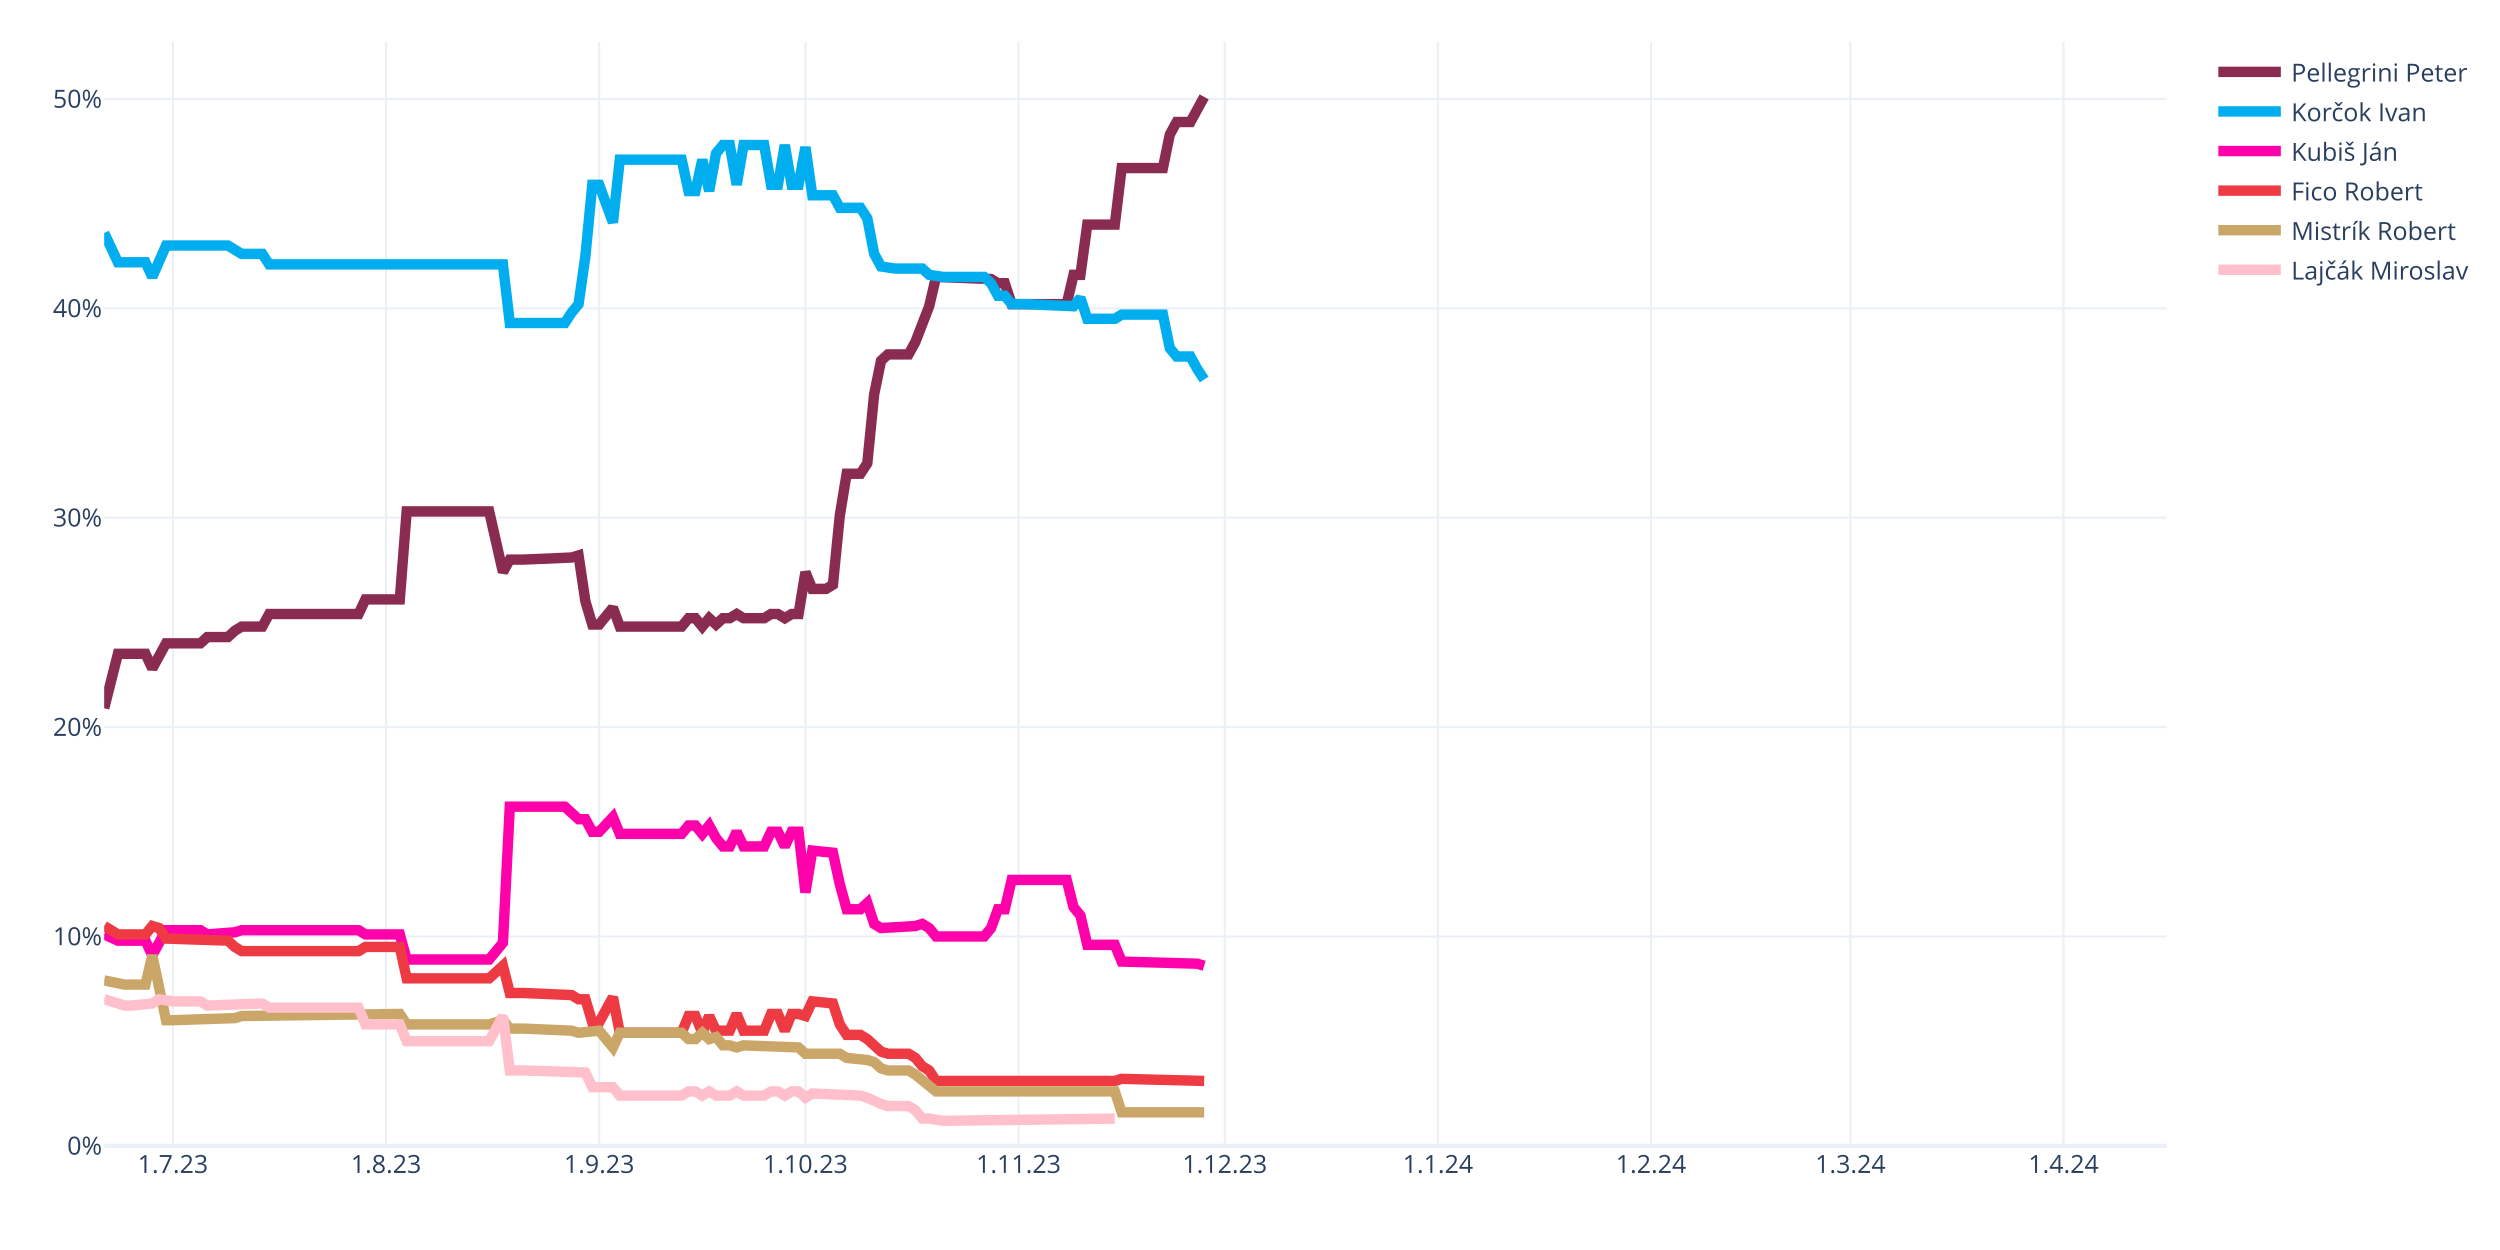
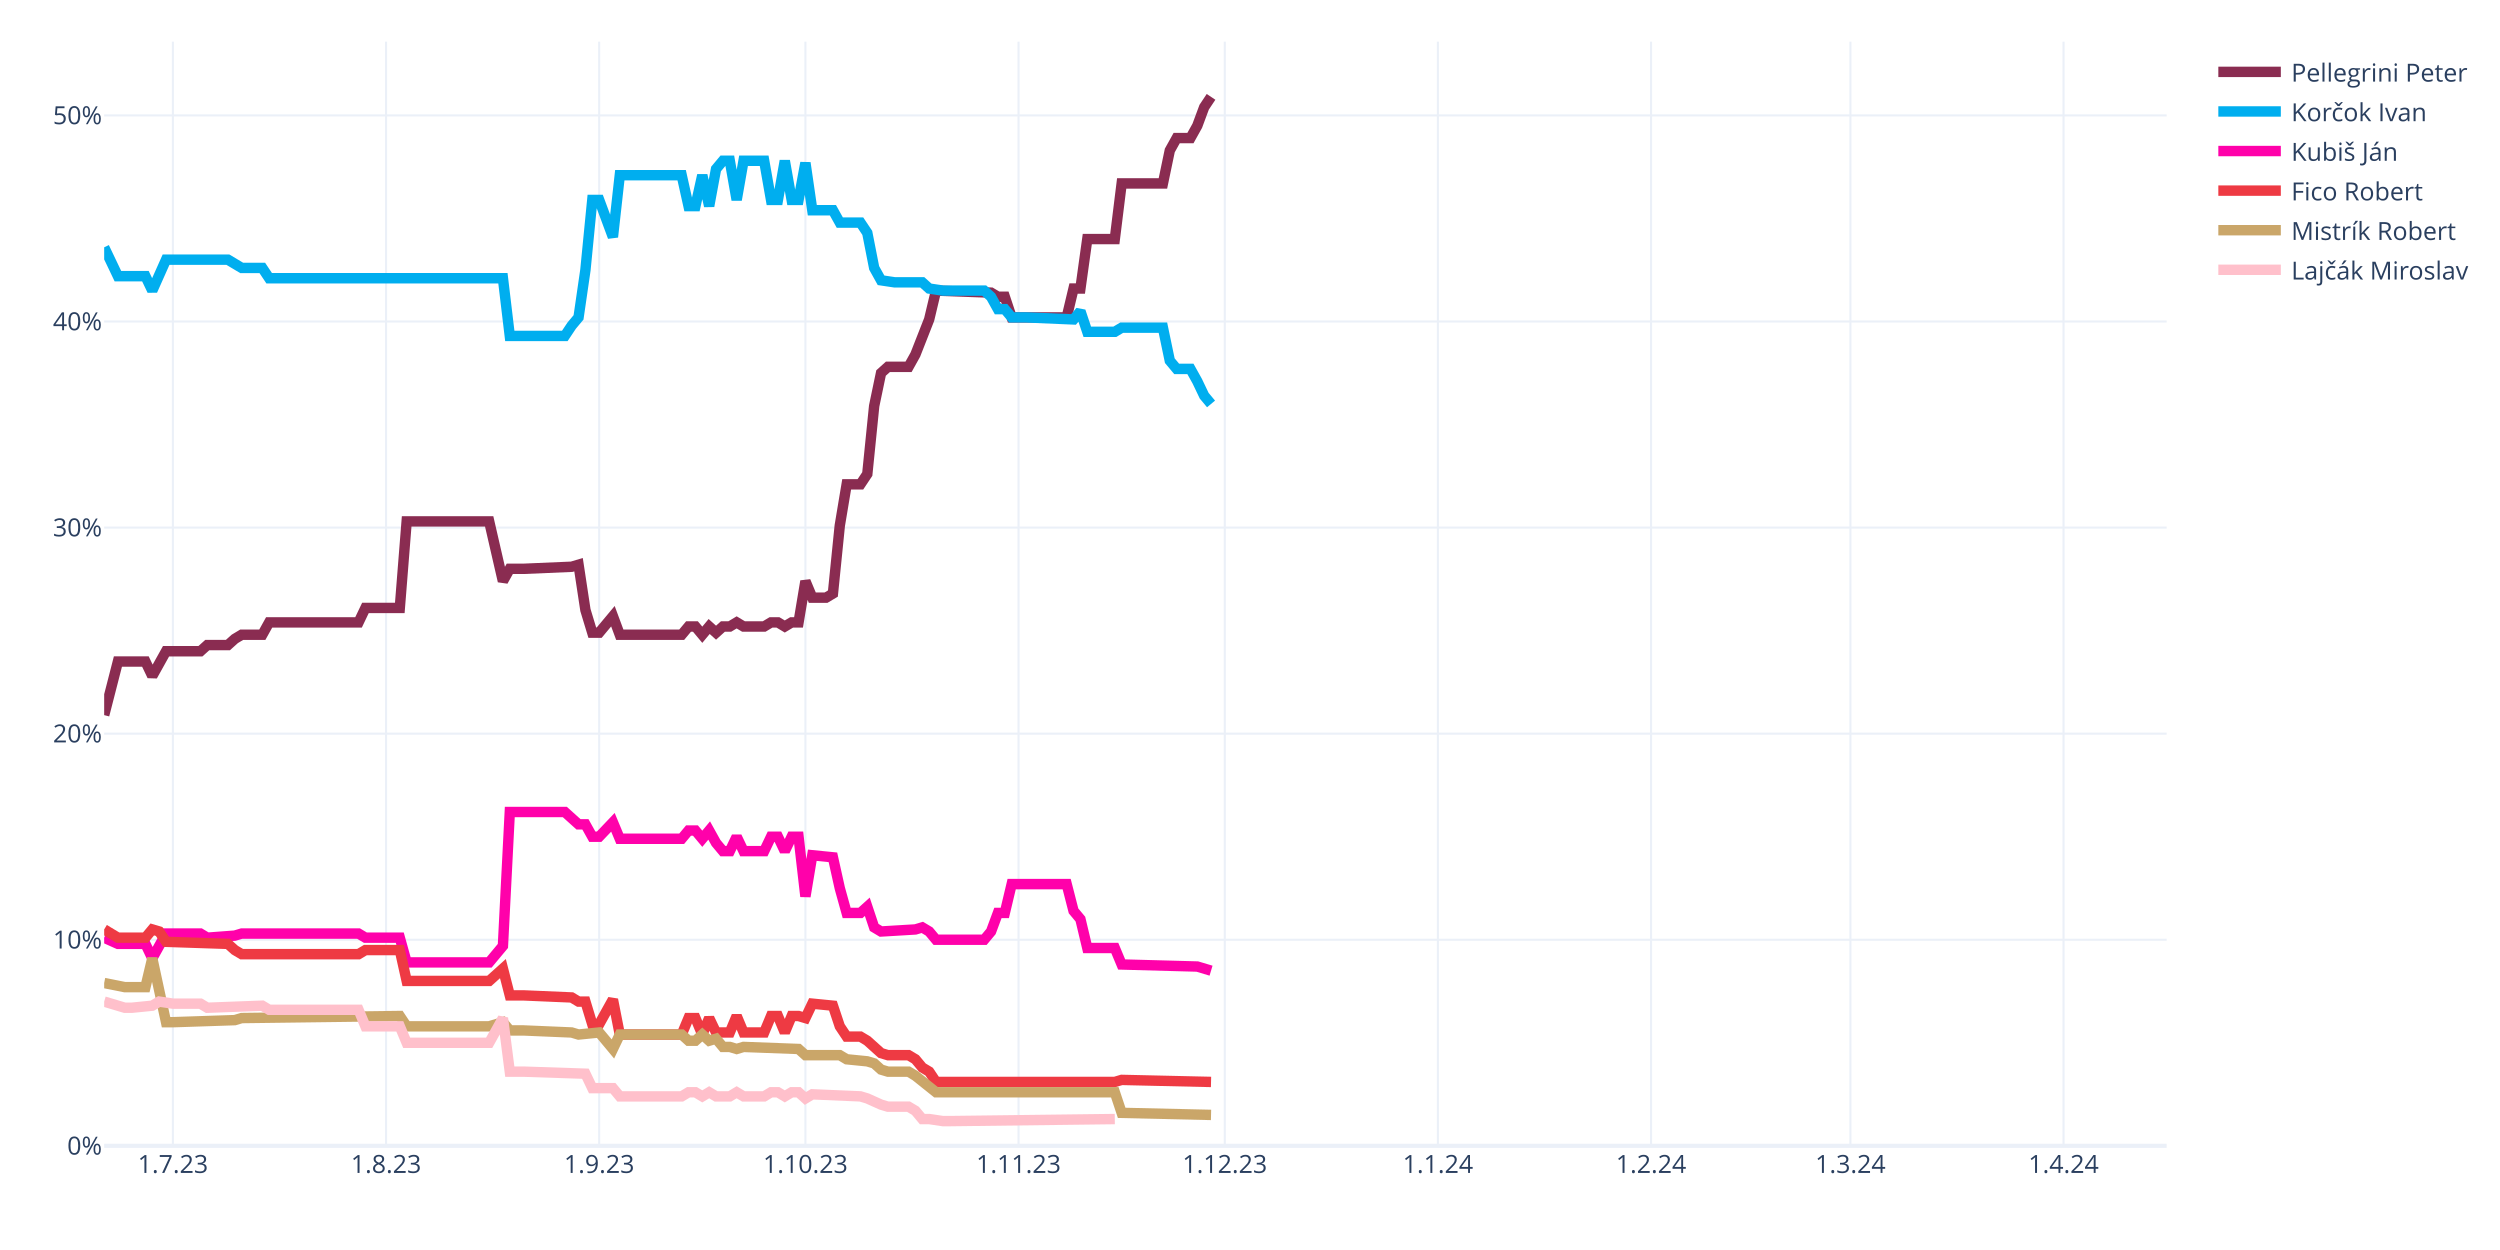
<svg xmlns="http://www.w3.org/2000/svg" class="main-svg" width="1200" height="600" style="" viewBox="0 0 1200 600">
  <rect x="0" y="0" width="1200" height="600" style="fill: rgb(255, 255, 255); fill-opacity: 1;" />
-   <defs id="defs-b2c223">
+   <defs id="defs-2c7e46">
    <g class="clips">
-       <clipPath id="clipb2c223xyplot" class="plotclip">
+       <clipPath id="clip2c7e46xyplot" class="plotclip">
        <rect width="990" height="530" />
      </clipPath>
-       <clipPath class="axesclip" id="clipb2c223x">
+       <clipPath class="axesclip" id="clip2c7e46x">
        <rect x="50" y="0" width="990" height="600" />
      </clipPath>
-       <clipPath class="axesclip" id="clipb2c223y">
+       <clipPath class="axesclip" id="clip2c7e46y">
        <rect x="0" y="20" width="1200" height="530" />
      </clipPath>
-       <clipPath class="axesclip" id="clipb2c223xy">
+       <clipPath class="axesclip" id="clip2c7e46xy">
        <rect x="50" y="20" width="990" height="530" />
      </clipPath>
    </g>
    <g class="gradients" />
    <g class="patterns" />
  </defs>
  <g class="bglayer" />
  <g class="layer-below">
    <g class="imagelayer" />
    <g class="shapelayer" />
  </g>
  <g class="cartesianlayer">
    <g class="subplot xy">
      <g class="layer-subplot">
        <g class="shapelayer" />
        <g class="imagelayer" />
      </g>
      <g class="minor-gridlayer">
        <g class="x" />
        <g class="y" />
      </g>
      <g class="gridlayer">
        <g class="x">
          <path class="xgrid crisp" transform="translate(83,0)" d="M0,20v530" style="stroke: rgb(235, 240, 248); stroke-opacity: 1; stroke-width: 1px;" />
          <path class="xgrid crisp" transform="translate(185.3,0)" d="M0,20v530" style="stroke: rgb(235, 240, 248); stroke-opacity: 1; stroke-width: 1px;" />
          <path class="xgrid crisp" transform="translate(287.6,0)" d="M0,20v530" style="stroke: rgb(235, 240, 248); stroke-opacity: 1; stroke-width: 1px;" />
          <path class="xgrid crisp" transform="translate(386.6,0)" d="M0,20v530" style="stroke: rgb(235, 240, 248); stroke-opacity: 1; stroke-width: 1px;" />
          <path class="xgrid crisp" transform="translate(488.9,0)" d="M0,20v530" style="stroke: rgb(235, 240, 248); stroke-opacity: 1; stroke-width: 1px;" />
          <path class="xgrid crisp" transform="translate(587.9,0)" d="M0,20v530" style="stroke: rgb(235, 240, 248); stroke-opacity: 1; stroke-width: 1px;" />
          <path class="xgrid crisp" transform="translate(690.2,0)" d="M0,20v530" style="stroke: rgb(235, 240, 248); stroke-opacity: 1; stroke-width: 1px;" />
          <path class="xgrid crisp" transform="translate(792.5,0)" d="M0,20v530" style="stroke: rgb(235, 240, 248); stroke-opacity: 1; stroke-width: 1px;" />
          <path class="xgrid crisp" transform="translate(888.2,0)" d="M0,20v530" style="stroke: rgb(235, 240, 248); stroke-opacity: 1; stroke-width: 1px;" />
          <path class="xgrid crisp" transform="translate(990.5,0)" d="M0,20v530" style="stroke: rgb(235, 240, 248); stroke-opacity: 1; stroke-width: 1px;" />
        </g>
        <g class="y">
-           <path class="ygrid crisp" transform="translate(0,449.5)" d="M50,0h990" style="stroke: rgb(235, 240, 248); stroke-opacity: 1; stroke-width: 1px;" />
-           <path class="ygrid crisp" transform="translate(0,349)" d="M50,0h990" style="stroke: rgb(235, 240, 248); stroke-opacity: 1; stroke-width: 1px;" />
-           <path class="ygrid crisp" transform="translate(0,248.5)" d="M50,0h990" style="stroke: rgb(235, 240, 248); stroke-opacity: 1; stroke-width: 1px;" />
-           <path class="ygrid crisp" transform="translate(0,148)" d="M50,0h990" style="stroke: rgb(235, 240, 248); stroke-opacity: 1; stroke-width: 1px;" />
-           <path class="ygrid crisp" transform="translate(0,47.5)" d="M50,0h990" style="stroke: rgb(235, 240, 248); stroke-opacity: 1; stroke-width: 1px;" />
+           <path class="ygrid crisp" transform="translate(0,451.08)" d="M50,0h990" style="stroke: rgb(235, 240, 248); stroke-opacity: 1; stroke-width: 1px;" />
+           <path class="ygrid crisp" transform="translate(0,352.16)" d="M50,0h990" style="stroke: rgb(235, 240, 248); stroke-opacity: 1; stroke-width: 1px;" />
+           <path class="ygrid crisp" transform="translate(0,253.24)" d="M50,0h990" style="stroke: rgb(235, 240, 248); stroke-opacity: 1; stroke-width: 1px;" />
+           <path class="ygrid crisp" transform="translate(0,154.32)" d="M50,0h990" style="stroke: rgb(235, 240, 248); stroke-opacity: 1; stroke-width: 1px;" />
+           <path class="ygrid crisp" transform="translate(0,55.4)" d="M50,0h990" style="stroke: rgb(235, 240, 248); stroke-opacity: 1; stroke-width: 1px;" />
        </g>
      </g>
      <g class="zerolinelayer">
        <path class="yzl zl crisp" transform="translate(0,550)" d="M50,0h990" style="stroke: rgb(235, 240, 248); stroke-opacity: 1; stroke-width: 2px;" />
      </g>
      <path class="xlines-below" />
      <path class="ylines-below" />
      <g class="overlines-below" />
      <g class="xaxislayer-below" />
      <g class="yaxislayer-below" />
      <g class="overaxes-below" />
-       <g class="plot" transform="translate(50,20)" clip-path="url(#clipb2c223xyplot)">
+       <g class="plot" transform="translate(50,20)" clip-path="url(#clip2c7e46xyplot)">
        <g class="scatterlayer mlayer">
-           <g class="trace scatter tracebb1914" style="stroke-miterlimit: 2; opacity: 1;">
-             <g class="fills" />
-             <g class="errorbars" />
-             <g class="lines">
-               <path class="js-line" d="M0,319.96L6.6,293.83L9.9,293.83L19.8,293.83L23.1,300.86L29.7,288.8L33,288.8L46.2,288.8L49.5,285.79L59.4,285.79L62.7,282.77L66,280.76L69.3,280.76L75.9,280.76L79.2,274.73L122.1,274.73L125.4,267.7L141.9,267.7L145.2,225.49L184.8,225.49L191.4,254.63L194.7,248.6L201.3,248.6L224.4,247.6L227.7,246.59L231,268.7L234.3,279.76L237.6,279.76L240.9,275.74L244.2,271.72L247.5,280.76L277.2,280.76L280.5,276.74L283.8,276.74L287.1,280.76L290.4,276.74L293.7,279.76L297,276.74L300.3,276.74L303.6,274.73L306.9,276.74L316.8,276.74L320.1,274.73L323.4,274.73L326.7,276.74L330,274.73L333.3,274.73L336.6,254.63L339.9,262.67L346.5,262.67L349.8,260.66L353.1,227.5L356.4,207.4L363,207.4L366.3,202.37L369.6,169.21L372.9,153.13L376.2,150.11L379.5,150.11L386.1,150.11L389.4,144.08L396,127L399.3,112.93L425.7,113.93L429,115.94L432.3,115.94L435.6,125.99L462,125.99L465.3,111.92L468.6,111.92L471.9,87.8L485.1,87.8L488.4,60.67L508.2,60.67L511.5,44.59L514.8,38.56L518.1,38.56L521.4,38.56L524.7,32.53L528,26.5" style="vector-effect: none; fill: none; stroke: rgb(138, 44, 81); stroke-opacity: 1; stroke-width: 5px; opacity: 1;" />
-             </g>
-             <g class="points" />
-             <g class="text" />
-           </g>
-           <g class="trace scatter trace91f543" style="stroke-miterlimit: 2; opacity: 1;">
-             <g class="fills" />
-             <g class="errorbars" />
-             <g class="lines">
-               <path class="js-line" d="M0,91.82L6.6,105.89L9.9,105.89L19.8,105.89L23.1,112.93L29.7,97.85L33,97.85L59.4,97.85L62.7,99.86L66,101.87L69.3,101.87L75.9,101.87L79.2,106.9L191.4,106.9L194.7,135.04L221.1,135.04L224.4,130.01L227.7,125.99L231,102.88L234.3,68.71L237.6,68.71L244.2,86.8L247.5,56.65L277.2,56.65L280.5,71.72L283.8,71.72L287.1,56.65L290.4,71.72L293.7,53.63L297,49.61L300.3,49.61L303.6,68.71L306.9,49.61L316.8,49.61L320.1,68.71L323.4,68.71L326.7,49.61L330,68.71L333.3,68.71L336.6,50.62L339.9,73.73L349.8,73.73L353.1,79.76L363,79.76L366.3,84.79L369.6,101.87L372.9,107.9L379.5,108.91L382.8,108.91L392.7,108.91L396,111.92L402.6,112.93L405.9,112.93L422.4,112.93L425.7,115.94L429,121.97L432.3,121.97L435.6,125.99L442.2,125.99L465.3,127L468.6,122.98L471.9,133.03L475.2,133.03L485.1,133.03L488.4,131.02L508.2,131.02L511.5,147.1L514.8,151.12L518.1,151.12L521.4,151.12L524.7,157.15L528,162.17" style="vector-effect: none; fill: none; stroke: rgb(0, 174, 239); stroke-opacity: 1; stroke-width: 5px; opacity: 1;" />
-             </g>
-             <g class="points" />
-             <g class="text" />
-           </g>
-           <g class="trace scatter trace5834db" style="stroke-miterlimit: 2; opacity: 1;">
-             <g class="fills" />
-             <g class="errorbars" />
-             <g class="lines">
-               <path class="js-line" d="M0,428.5L6.6,431.51L9.9,431.51L19.8,431.51L23.1,438.55L29.7,426.49L33,426.49L46.2,426.49L49.5,428.5L62.7,427.49L66,426.49L122.1,426.49L125.4,428.5L141.9,428.5L145.2,440.56L184.8,440.56L191.4,432.52L194.7,367.19L201.3,367.19L221.1,367.19L224.4,370.21L227.7,373.22L231,373.22L234.3,379.25L237.6,379.25L244.2,372.22L247.5,380.26L277.2,380.26L280.5,376.24L283.8,376.24L287.1,380.26L290.4,376.24L293.7,382.27L297,386.29L300.3,386.29L303.6,379.25L306.9,386.29L316.8,386.29L320.1,379.25L323.4,379.25L326.7,386.29L330,379.25L333.3,379.25L336.6,408.4L339.9,388.3L349.8,389.3L353.1,404.38L356.4,416.44L359.7,416.44L363,416.44L366.3,413.42L369.6,423.47L372.9,425.48L389.4,424.48L392.7,423.47L396,425.48L399.3,429.5L422.4,429.5L425.7,425.48L429,416.44L432.3,416.44L435.6,402.37L442.2,402.37L462,402.37L465.3,415.43L468.6,419.45L471.9,433.52L485.1,433.52L488.4,441.56L524.7,442.57L528,443.57" style="vector-effect: none; fill: none; stroke: rgb(255, 1, 170); stroke-opacity: 1; stroke-width: 5px; opacity: 1;" />
-             </g>
-             <g class="points" />
-             <g class="text" />
-           </g>
-           <g class="trace scatter trace547c93" style="stroke-miterlimit: 2; opacity: 1;">
-             <g class="fills" />
-             <g class="errorbars" />
-             <g class="lines">
-               <path class="js-line" d="M0,424.48L6.6,428.5L9.9,428.5L19.8,428.5L23.1,424.48L26.4,425.48L29.7,430.51L59.4,431.51L62.7,434.53L66,436.54L69.3,436.54L122.1,436.54L125.4,434.53L141.9,434.53L145.2,449.6L184.8,449.6L191.4,443.57L194.7,456.64L201.3,456.64L224.4,457.64L227.7,459.65L231,459.65L234.3,470.71L237.6,470.71L240.9,464.68L244.2,458.65L247.5,475.73L277.2,475.73L280.5,467.69L283.8,467.69L287.1,475.73L290.4,467.69L293.7,474.73L300.3,474.73L303.6,466.69L306.9,474.73L310.2,474.73L316.8,474.73L320.1,466.69L323.4,466.69L326.7,474.73L330,466.69L333.3,466.69L336.6,467.69L339.9,460.66L349.8,461.66L353.1,471.71L356.4,476.74L359.7,476.74L363,476.74L366.3,478.75L372.9,484.78L376.2,485.78L386.1,485.78L389.4,487.79L392.7,491.81L396,493.82L399.3,498.85L402.6,498.85L485.1,498.85L488.4,497.84L528,498.85" style="vector-effect: none; fill: none; stroke: rgb(238, 58, 67); stroke-opacity: 1; stroke-width: 5px; opacity: 1;" />
-             </g>
-             <g class="points" />
-             <g class="text" />
-           </g>
-           <g class="trace scatter trace71cfe3" style="stroke-miterlimit: 2; opacity: 1;">
-             <g class="fills" />
-             <g class="errorbars" />
-             <g class="lines">
-               <path class="js-line" d="M0,450.61L9.9,452.62L13.2,452.62L19.8,452.62L23.1,438.55L29.7,469.7L33,469.7L62.7,468.7L66,467.69L141.9,466.69L145.2,471.71L184.8,471.71L191.4,469.7L194.7,473.72L201.3,473.72L224.4,474.73L227.7,475.73L237.6,474.73L240.9,478.75L244.2,482.77L247.5,475.73L277.2,475.73L280.5,478.75L283.8,478.75L287.1,475.73L290.4,478.75L293.7,477.74L297,481.76L300.3,481.76L303.6,482.77L306.9,481.76L333.3,482.77L336.6,485.78L353.1,485.78L356.4,487.79L366.3,488.8L369.6,489.8L372.9,492.82L376.2,493.82L386.1,493.82L389.4,495.83L399.3,503.87L402.6,503.87L485.1,503.87L488.4,513.92L528,513.92" style="vector-effect: none; fill: none; stroke: rgb(202, 166, 105); stroke-opacity: 1; stroke-width: 5px; opacity: 1;" />
-             </g>
-             <g class="points" />
-             <g class="text" />
-           </g>
-           <g class="trace scatter traceb2fe62" style="stroke-miterlimit: 2; opacity: 1;">
-             <g class="fills" />
-             <g class="errorbars" />
-             <g class="lines">
-               <path class="js-line" d="M0,459.65L9.9,462.67L13.2,462.67L23.1,461.66L26.4,459.65L33,460.66L36.3,460.66L46.2,460.66L49.5,462.67L75.9,461.66L79.2,463.67L122.1,463.67L125.4,471.71L141.9,471.71L145.2,479.75L184.8,479.75L191.4,467.69L194.7,493.82L201.3,493.82L231,494.83L234.3,501.86L244.2,501.86L247.5,505.88L277.2,505.88L280.5,503.87L283.8,503.87L287.1,505.88L290.4,503.87L293.7,505.88L300.3,505.88L303.6,503.87L306.9,505.88L310.2,505.88L316.8,505.88L320.1,503.87L323.4,503.87L326.7,505.88L330,503.87L333.3,503.87L336.6,506.89L339.9,504.88L363,505.88L366.3,506.89L372.9,509.9L376.2,510.91L386.1,510.91L389.4,512.92L392.7,516.94L396,516.94L402.6,517.94L405.9,517.94L485.1,516.94" style="vector-effect: none; fill: none; stroke: rgb(255, 192, 203); stroke-opacity: 1; stroke-width: 5px; opacity: 1;" />
+           <g class="trace scatter tracea6f180" style="stroke-miterlimit: 2; opacity: 1;">
+             <g class="fills" />
+             <g class="errorbars" />
+             <g class="lines">
+               <path class="js-line" d="M0,323.26L6.6,297.54L9.9,297.54L19.8,297.54L23.1,304.46L29.7,292.59L33,292.59L46.2,292.59L49.5,289.63L59.4,289.63L62.7,286.66L66,284.68L69.3,284.68L75.9,284.68L79.2,278.74L122.1,278.74L125.4,271.82L141.9,271.82L145.2,230.27L184.8,230.27L191.4,258.96L194.7,253.03L201.3,253.03L224.4,252.04L227.7,251.05L231,272.81L234.3,283.69L237.6,283.69L240.9,279.73L244.2,275.78L247.5,284.68L277.2,284.68L280.5,280.72L283.8,280.72L287.1,284.68L290.4,280.72L293.7,283.69L297,280.72L300.3,280.72L303.6,278.74L306.9,280.72L316.8,280.72L320.1,278.74L323.4,278.74L326.7,280.72L330,278.74L333.3,278.74L336.6,258.96L339.9,266.87L346.5,266.87L349.8,264.9L353.1,232.25L356.4,212.47L363,212.47L366.3,207.52L369.6,174.88L372.9,159.05L376.2,156.08L379.5,156.08L386.1,156.08L389.4,150.15L396,133.33L399.3,119.48L425.7,120.47L429,122.45L432.3,122.45L435.6,132.34L462,132.34L465.3,118.5L468.6,118.5L471.9,94.75L485.1,94.75L488.4,68.05L508.2,68.05L511.5,52.22L514.8,46.28L518.1,46.28L521.4,46.28L524.7,40.35L528,31.45L531.3,26.5" style="vector-effect: none; fill: none; stroke: rgb(138, 44, 81); stroke-opacity: 1; stroke-width: 5px; opacity: 1;" />
+             </g>
+             <g class="points" />
+             <g class="text" />
+           </g>
+           <g class="trace scatter trace369c76" style="stroke-miterlimit: 2; opacity: 1;">
+             <g class="fills" />
+             <g class="errorbars" />
+             <g class="lines">
+               <path class="js-line" d="M0,98.71L6.6,112.56L9.9,112.56L19.8,112.56L23.1,119.48L29.7,104.65L33,104.65L59.4,104.65L62.7,106.62L66,108.6L69.3,108.6L75.9,108.6L79.2,113.55L191.4,113.55L194.7,141.25L221.1,141.25L224.4,136.3L227.7,132.34L231,109.59L234.3,75.96L237.6,75.96L244.2,93.77L247.5,64.09L277.2,64.09L280.5,78.93L283.8,78.93L287.1,64.09L290.4,78.93L293.7,61.12L297,57.17L300.3,57.17L303.6,75.96L306.9,57.17L316.8,57.17L320.1,75.96L323.4,75.96L326.7,57.17L330,75.96L333.3,75.96L336.6,58.15L339.9,80.91L349.8,80.91L353.1,86.84L363,86.84L366.3,91.79L369.6,108.6L372.9,114.54L379.5,115.53L382.8,115.53L392.7,115.53L396,118.5L402.6,119.48L405.9,119.48L422.4,119.48L425.7,122.45L429,128.39L432.3,128.39L435.6,132.34L442.2,132.34L465.3,133.33L468.6,129.38L471.9,139.27L475.2,139.27L485.1,139.27L488.4,137.29L508.2,137.29L511.5,153.12L514.8,157.07L518.1,157.07L521.4,157.07L524.7,163.01L528,169.93L531.3,173.89" style="vector-effect: none; fill: none; stroke: rgb(0, 174, 239); stroke-opacity: 1; stroke-width: 5px; opacity: 1;" />
+             </g>
+             <g class="points" />
+             <g class="text" />
+           </g>
+           <g class="trace scatter trace6cf0ec" style="stroke-miterlimit: 2; opacity: 1;">
+             <g class="fills" />
+             <g class="errorbars" />
+             <g class="lines">
+               <path class="js-line" d="M0,430.09L6.6,433.06L9.9,433.06L19.8,433.06L23.1,439.98L29.7,428.11L33,428.11L46.2,428.11L49.5,430.09L62.7,429.1L66,428.11L122.1,428.11L125.4,430.09L141.9,430.09L145.2,441.96L184.8,441.96L191.4,434.05L194.7,369.75L201.3,369.75L221.1,369.75L224.4,372.72L227.7,375.69L231,375.69L234.3,381.62L237.6,381.62L244.2,374.7L247.5,382.61L277.2,382.61L280.5,378.65L283.8,378.65L287.1,382.61L290.4,378.65L293.7,384.59L297,388.55L300.3,388.55L303.6,381.62L306.9,388.55L316.8,388.55L320.1,381.62L323.4,381.62L326.7,388.55L330,381.62L333.3,381.62L336.6,410.31L339.9,390.52L349.8,391.51L353.1,406.35L356.4,418.22L359.7,418.22L363,418.22L366.3,415.25L369.6,425.15L372.9,427.12L389.4,426.13L392.7,425.15L396,427.12L399.3,431.08L422.4,431.08L425.7,427.12L429,418.22L432.3,418.22L435.6,404.37L442.2,404.37L462,404.37L465.3,417.23L468.6,421.19L471.9,435.04L485.1,435.04L488.4,442.95L524.7,443.94L528,444.93L531.3,445.92" style="vector-effect: none; fill: none; stroke: rgb(255, 1, 170); stroke-opacity: 1; stroke-width: 5px; opacity: 1;" />
+             </g>
+             <g class="points" />
+             <g class="text" />
+           </g>
+           <g class="trace scatter trace9c0f73" style="stroke-miterlimit: 2; opacity: 1;">
+             <g class="fills" />
+             <g class="errorbars" />
+             <g class="lines">
+               <path class="js-line" d="M0,426.13L6.6,430.09L9.9,430.09L19.8,430.09L23.1,426.13L26.4,427.12L29.7,432.07L59.4,433.06L62.7,436.03L66,438L69.3,438L122.1,438L125.4,436.03L141.9,436.03L145.2,450.86L184.8,450.86L191.4,444.93L194.7,457.79L201.3,457.79L224.4,458.78L227.7,460.76L231,460.76L234.3,471.64L237.6,471.64L240.9,465.7L244.2,459.77L247.5,476.58L277.2,476.58L280.5,468.67L283.8,468.67L287.1,476.58L290.4,468.67L293.7,475.59L300.3,475.59L303.6,467.68L306.9,475.59L310.2,475.59L316.8,475.59L320.1,467.68L323.4,467.68L326.7,475.59L330,467.68L333.3,467.68L336.6,468.67L339.9,461.75L349.8,462.73L353.1,472.63L356.4,477.57L359.7,477.57L363,477.57L366.3,479.55L372.9,485.49L376.2,486.48L386.1,486.48L389.4,488.45L392.7,492.41L396,494.39L399.3,499.33L402.6,499.33L485.1,499.33L488.4,498.35L531.3,499.33" style="vector-effect: none; fill: none; stroke: rgb(238, 58, 67); stroke-opacity: 1; stroke-width: 5px; opacity: 1;" />
+             </g>
+             <g class="points" />
+             <g class="text" />
+           </g>
+           <g class="trace scatter trace9d8f6c" style="stroke-miterlimit: 2; opacity: 1;">
+             <g class="fills" />
+             <g class="errorbars" />
+             <g class="lines">
+               <path class="js-line" d="M0,451.85L9.9,453.83L13.2,453.83L19.8,453.83L23.1,439.98L29.7,470.65L33,470.65L62.7,469.66L66,468.67L141.9,467.68L145.2,472.63L184.8,472.63L191.4,470.65L194.7,474.61L201.3,474.61L224.4,475.59L227.7,476.58L237.6,475.59L240.9,479.55L244.2,483.51L247.5,476.58L277.2,476.58L280.5,479.55L283.8,479.55L287.1,476.58L290.4,479.55L293.7,478.56L297,482.52L300.3,482.52L303.6,483.51L306.9,482.52L333.3,483.51L336.6,486.48L353.1,486.48L356.4,488.45L366.3,489.44L369.6,490.43L372.9,493.4L376.2,494.39L386.1,494.39L389.4,496.37L399.3,504.28L402.6,504.28L485.1,504.28L488.4,514.17L531.3,515.16" style="vector-effect: none; fill: none; stroke: rgb(202, 166, 105); stroke-opacity: 1; stroke-width: 5px; opacity: 1;" />
+             </g>
+             <g class="points" />
+             <g class="text" />
+           </g>
+           <g class="trace scatter tracebddb63" style="stroke-miterlimit: 2; opacity: 1;">
+             <g class="fills" />
+             <g class="errorbars" />
+             <g class="lines">
+               <path class="js-line" d="M0,460.76L9.9,463.72L13.2,463.72L23.1,462.73L26.4,460.76L33,461.75L36.3,461.75L46.2,461.75L49.5,463.72L75.9,462.73L79.2,464.71L122.1,464.71L125.4,472.63L141.9,472.63L145.2,480.54L184.8,480.54L191.4,468.67L194.7,494.39L201.3,494.39L231,495.38L234.3,502.3L244.2,502.3L247.5,506.26L277.2,506.26L280.5,504.28L283.8,504.28L287.1,506.26L290.4,504.28L293.7,506.26L300.3,506.26L303.6,504.28L306.9,506.26L310.2,506.26L316.8,506.26L320.1,504.28L323.4,504.28L326.7,506.26L330,504.28L333.3,504.28L336.6,507.25L339.9,505.27L363,506.26L366.3,507.25L372.9,510.22L376.2,511.21L386.1,511.21L389.4,513.18L392.7,517.14L396,517.14L402.6,518.13L405.9,518.13L485.1,517.14" style="vector-effect: none; fill: none; stroke: rgb(255, 192, 203); stroke-opacity: 1; stroke-width: 5px; opacity: 1;" />
            </g>
            <g class="points" />
            <g class="text" />
          </g>
        </g>
      </g>
      <g class="overplot" />
      <path class="xlines-above crisp" d="M0,0" style="fill: none;" />
      <path class="ylines-above crisp" d="M0,0" style="fill: none;" />
      <g class="overlines-above" />
      <g class="xaxislayer-above">
        <g class="xtick">
          <text text-anchor="middle" x="0" y="563" transform="translate(83,0)" style="font-family: 'Open Sans', verdana, arial, sans-serif; font-size: 12px; fill: rgb(42, 63, 95); fill-opacity: 1; white-space: pre; opacity: 1;">1.7.23</text>
        </g>
        <g class="xtick">
          <text text-anchor="middle" x="0" y="563" style="font-family: 'Open Sans', verdana, arial, sans-serif; font-size: 12px; fill: rgb(42, 63, 95); fill-opacity: 1; white-space: pre; opacity: 1;" transform="translate(185.3,0)">1.8.23</text>
        </g>
        <g class="xtick">
          <text text-anchor="middle" x="0" y="563" style="font-family: 'Open Sans', verdana, arial, sans-serif; font-size: 12px; fill: rgb(42, 63, 95); fill-opacity: 1; white-space: pre; opacity: 1;" transform="translate(287.6,0)">1.9.23</text>
        </g>
        <g class="xtick">
          <text text-anchor="middle" x="0" y="563" style="font-family: 'Open Sans', verdana, arial, sans-serif; font-size: 12px; fill: rgb(42, 63, 95); fill-opacity: 1; white-space: pre; opacity: 1;" transform="translate(386.6,0)">1.10.23</text>
        </g>
        <g class="xtick">
          <text text-anchor="middle" x="0" y="563" style="font-family: 'Open Sans', verdana, arial, sans-serif; font-size: 12px; fill: rgb(42, 63, 95); fill-opacity: 1; white-space: pre; opacity: 1;" transform="translate(488.9,0)">1.11.23</text>
        </g>
        <g class="xtick">
          <text text-anchor="middle" x="0" y="563" style="font-family: 'Open Sans', verdana, arial, sans-serif; font-size: 12px; fill: rgb(42, 63, 95); fill-opacity: 1; white-space: pre; opacity: 1;" transform="translate(587.9,0)">1.12.23</text>
        </g>
        <g class="xtick">
          <text text-anchor="middle" x="0" y="563" style="font-family: 'Open Sans', verdana, arial, sans-serif; font-size: 12px; fill: rgb(42, 63, 95); fill-opacity: 1; white-space: pre; opacity: 1;" transform="translate(690.2,0)">1.1.24</text>
        </g>
        <g class="xtick">
          <text text-anchor="middle" x="0" y="563" style="font-family: 'Open Sans', verdana, arial, sans-serif; font-size: 12px; fill: rgb(42, 63, 95); fill-opacity: 1; white-space: pre; opacity: 1;" transform="translate(792.5,0)">1.2.24</text>
        </g>
        <g class="xtick">
          <text text-anchor="middle" x="0" y="563" style="font-family: 'Open Sans', verdana, arial, sans-serif; font-size: 12px; fill: rgb(42, 63, 95); fill-opacity: 1; white-space: pre; opacity: 1;" transform="translate(888.2,0)">1.3.24</text>
        </g>
        <g class="xtick">
          <text text-anchor="middle" x="0" y="563" style="font-family: 'Open Sans', verdana, arial, sans-serif; font-size: 12px; fill: rgb(42, 63, 95); fill-opacity: 1; white-space: pre; opacity: 1;" transform="translate(990.5,0)">1.4.24</text>
        </g>
      </g>
      <g class="yaxislayer-above">
        <g class="ytick">
          <text text-anchor="end" x="49" y="4.2" transform="translate(0,550)" style="font-family: 'Open Sans', verdana, arial, sans-serif; font-size: 12px; fill: rgb(42, 63, 95); fill-opacity: 1; white-space: pre; opacity: 1;">0%</text>
        </g>
        <g class="ytick">
-           <text text-anchor="end" x="49" y="4.2" style="font-family: 'Open Sans', verdana, arial, sans-serif; font-size: 12px; fill: rgb(42, 63, 95); fill-opacity: 1; white-space: pre; opacity: 1;" transform="translate(0,449.5)">10%</text>
-         </g>
-         <g class="ytick">
-           <text text-anchor="end" x="49" y="4.2" style="font-family: 'Open Sans', verdana, arial, sans-serif; font-size: 12px; fill: rgb(42, 63, 95); fill-opacity: 1; white-space: pre; opacity: 1;" transform="translate(0,349)">20%</text>
-         </g>
-         <g class="ytick">
-           <text text-anchor="end" x="49" y="4.2" style="font-family: 'Open Sans', verdana, arial, sans-serif; font-size: 12px; fill: rgb(42, 63, 95); fill-opacity: 1; white-space: pre; opacity: 1;" transform="translate(0,248.5)">30%</text>
-         </g>
-         <g class="ytick">
-           <text text-anchor="end" x="49" y="4.2" style="font-family: 'Open Sans', verdana, arial, sans-serif; font-size: 12px; fill: rgb(42, 63, 95); fill-opacity: 1; white-space: pre; opacity: 1;" transform="translate(0,148)">40%</text>
-         </g>
-         <g class="ytick">
-           <text text-anchor="end" x="49" y="4.2" style="font-family: 'Open Sans', verdana, arial, sans-serif; font-size: 12px; fill: rgb(42, 63, 95); fill-opacity: 1; white-space: pre; opacity: 1;" transform="translate(0,47.5)">50%</text>
+           <text text-anchor="end" x="49" y="4.2" style="font-family: 'Open Sans', verdana, arial, sans-serif; font-size: 12px; fill: rgb(42, 63, 95); fill-opacity: 1; white-space: pre; opacity: 1;" transform="translate(0,451.08)">10%</text>
+         </g>
+         <g class="ytick">
+           <text text-anchor="end" x="49" y="4.2" style="font-family: 'Open Sans', verdana, arial, sans-serif; font-size: 12px; fill: rgb(42, 63, 95); fill-opacity: 1; white-space: pre; opacity: 1;" transform="translate(0,352.16)">20%</text>
+         </g>
+         <g class="ytick">
+           <text text-anchor="end" x="49" y="4.2" style="font-family: 'Open Sans', verdana, arial, sans-serif; font-size: 12px; fill: rgb(42, 63, 95); fill-opacity: 1; white-space: pre; opacity: 1;" transform="translate(0,253.24)">30%</text>
+         </g>
+         <g class="ytick">
+           <text text-anchor="end" x="49" y="4.2" style="font-family: 'Open Sans', verdana, arial, sans-serif; font-size: 12px; fill: rgb(42, 63, 95); fill-opacity: 1; white-space: pre; opacity: 1;" transform="translate(0,154.32)">40%</text>
+         </g>
+         <g class="ytick">
+           <text text-anchor="end" x="49" y="4.2" style="font-family: 'Open Sans', verdana, arial, sans-serif; font-size: 12px; fill: rgb(42, 63, 95); fill-opacity: 1; white-space: pre; opacity: 1;" transform="translate(0,55.4)">50%</text>
        </g>
      </g>
      <g class="overaxes-above" />
    </g>
  </g>
  <g class="polarlayer" />
  <g class="smithlayer" />
  <g class="ternarylayer" />
  <g class="geolayer" />
  <g class="funnelarealayer" />
  <g class="pielayer" />
  <g class="iciclelayer" />
  <g class="treemaplayer" />
  <g class="sunburstlayer" />
  <g class="glimages" />
-   <defs id="topdefs-b2c223">
+   <defs id="topdefs-2c7e46">
    <g class="clips" />
-     <clipPath id="legendb2c223">
+     <clipPath id="legend2c7e46">
      <rect width="128" height="124" x="0" y="0" />
    </clipPath>
  </defs>
  <g class="layer-above">
    <g class="imagelayer" />
    <g class="shapelayer" />
  </g>
  <g class="infolayer">
    <g class="legend" pointer-events="all" transform="translate(1059.8,20)">
      <rect class="bg" shape-rendering="crispEdges" style="stroke: rgb(68, 68, 68); stroke-opacity: 1; fill: rgb(255, 255, 255); fill-opacity: 1; stroke-width: 0px;" width="128" height="124" x="0" y="0" />
-       <g class="scrollbox" transform="" clip-path="url(#legendb2c223)">
+       <g class="scrollbox" transform="" clip-path="url(#legend2c7e46)">
        <g class="groups">
          <g class="traces" transform="translate(0,14.5)" style="opacity: 1;">
            <text class="legendtext" text-anchor="start" x="40" y="4.68" style="font-family: 'Open Sans', verdana, arial, sans-serif; font-size: 12px; fill: rgb(42, 63, 95); fill-opacity: 1; white-space: pre;">Pellegrini Peter</text>
            <g class="layers" style="opacity: 1;">
              <g class="legendfill" />
              <g class="legendlines">
                <path class="js-line" d="M5,0h30" style="fill: none; stroke: rgb(138, 44, 81); stroke-opacity: 1; stroke-width: 5px;" />
              </g>
              <g class="legendsymbols">
                <g class="legendpoints" />
              </g>
            </g>
            <rect class="legendtoggle" x="0" y="-9.5" width="122.703" height="19" style="fill: rgb(0, 0, 0); fill-opacity: 0;" />
          </g>
          <g class="traces" transform="translate(0,33.5)" style="opacity: 1;">
            <text class="legendtext" text-anchor="start" x="40" y="4.68" style="font-family: 'Open Sans', verdana, arial, sans-serif; font-size: 12px; fill: rgb(42, 63, 95); fill-opacity: 1; white-space: pre;">Korčok Ivan</text>
            <g class="layers" style="opacity: 1;">
              <g class="legendfill" />
              <g class="legendlines">
                <path class="js-line" d="M5,0h30" style="fill: none; stroke: rgb(0, 174, 239); stroke-opacity: 1; stroke-width: 5px;" />
              </g>
              <g class="legendsymbols">
                <g class="legendpoints" />
              </g>
            </g>
            <rect class="legendtoggle" x="0" y="-9.5" width="122.703" height="19" style="fill: rgb(0, 0, 0); fill-opacity: 0;" />
          </g>
          <g class="traces" transform="translate(0,52.5)" style="opacity: 1;">
            <text class="legendtext" text-anchor="start" x="40" y="4.68" style="font-family: 'Open Sans', verdana, arial, sans-serif; font-size: 12px; fill: rgb(42, 63, 95); fill-opacity: 1; white-space: pre;">Kubiš Ján</text>
            <g class="layers" style="opacity: 1;">
              <g class="legendfill" />
              <g class="legendlines">
                <path class="js-line" d="M5,0h30" style="fill: none; stroke: rgb(255, 1, 170); stroke-opacity: 1; stroke-width: 5px;" />
              </g>
              <g class="legendsymbols">
                <g class="legendpoints" />
              </g>
            </g>
            <rect class="legendtoggle" x="0" y="-9.5" width="122.703" height="19" style="fill: rgb(0, 0, 0); fill-opacity: 0;" />
          </g>
          <g class="traces" transform="translate(0,71.5)" style="opacity: 1;">
            <text class="legendtext" text-anchor="start" x="40" y="4.68" style="font-family: 'Open Sans', verdana, arial, sans-serif; font-size: 12px; fill: rgb(42, 63, 95); fill-opacity: 1; white-space: pre;">Fico Robert</text>
            <g class="layers" style="opacity: 1;">
              <g class="legendfill" />
              <g class="legendlines">
                <path class="js-line" d="M5,0h30" style="fill: none; stroke: rgb(238, 58, 67); stroke-opacity: 1; stroke-width: 5px;" />
              </g>
              <g class="legendsymbols">
                <g class="legendpoints" />
              </g>
            </g>
            <rect class="legendtoggle" x="0" y="-9.5" width="122.703" height="19" style="fill: rgb(0, 0, 0); fill-opacity: 0;" />
          </g>
          <g class="traces" transform="translate(0,90.5)" style="opacity: 1;">
            <text class="legendtext" text-anchor="start" x="40" y="4.68" style="font-family: 'Open Sans', verdana, arial, sans-serif; font-size: 12px; fill: rgb(42, 63, 95); fill-opacity: 1; white-space: pre;">Mistrík Robert</text>
            <g class="layers" style="opacity: 1;">
              <g class="legendfill" />
              <g class="legendlines">
                <path class="js-line" d="M5,0h30" style="fill: none; stroke: rgb(202, 166, 105); stroke-opacity: 1; stroke-width: 5px;" />
              </g>
              <g class="legendsymbols">
                <g class="legendpoints" />
              </g>
            </g>
            <rect class="legendtoggle" x="0" y="-9.5" width="122.703" height="19" style="fill: rgb(0, 0, 0); fill-opacity: 0;" />
          </g>
          <g class="traces" transform="translate(0,109.5)" style="opacity: 1;">
            <text class="legendtext" text-anchor="start" x="40" y="4.68" style="font-family: 'Open Sans', verdana, arial, sans-serif; font-size: 12px; fill: rgb(42, 63, 95); fill-opacity: 1; white-space: pre;">Lajčák Miroslav</text>
            <g class="layers" style="opacity: 1;">
              <g class="legendfill" />
              <g class="legendlines">
                <path class="js-line" d="M5,0h30" style="fill: none; stroke: rgb(255, 192, 203); stroke-opacity: 1; stroke-width: 5px;" />
              </g>
              <g class="legendsymbols">
                <g class="legendpoints" />
              </g>
            </g>
            <rect class="legendtoggle" x="0" y="-9.5" width="122.703" height="19" style="fill: rgb(0, 0, 0); fill-opacity: 0;" />
          </g>
        </g>
      </g>
      <rect class="scrollbar" rx="20" ry="3" width="0" height="0" style="fill: rgb(128, 139, 164); fill-opacity: 1;" x="0" y="0" />
    </g>
    <g class="g-gtitle" />
    <g class="g-xtitle" />
    <g class="g-ytitle" />
  </g>
</svg>
